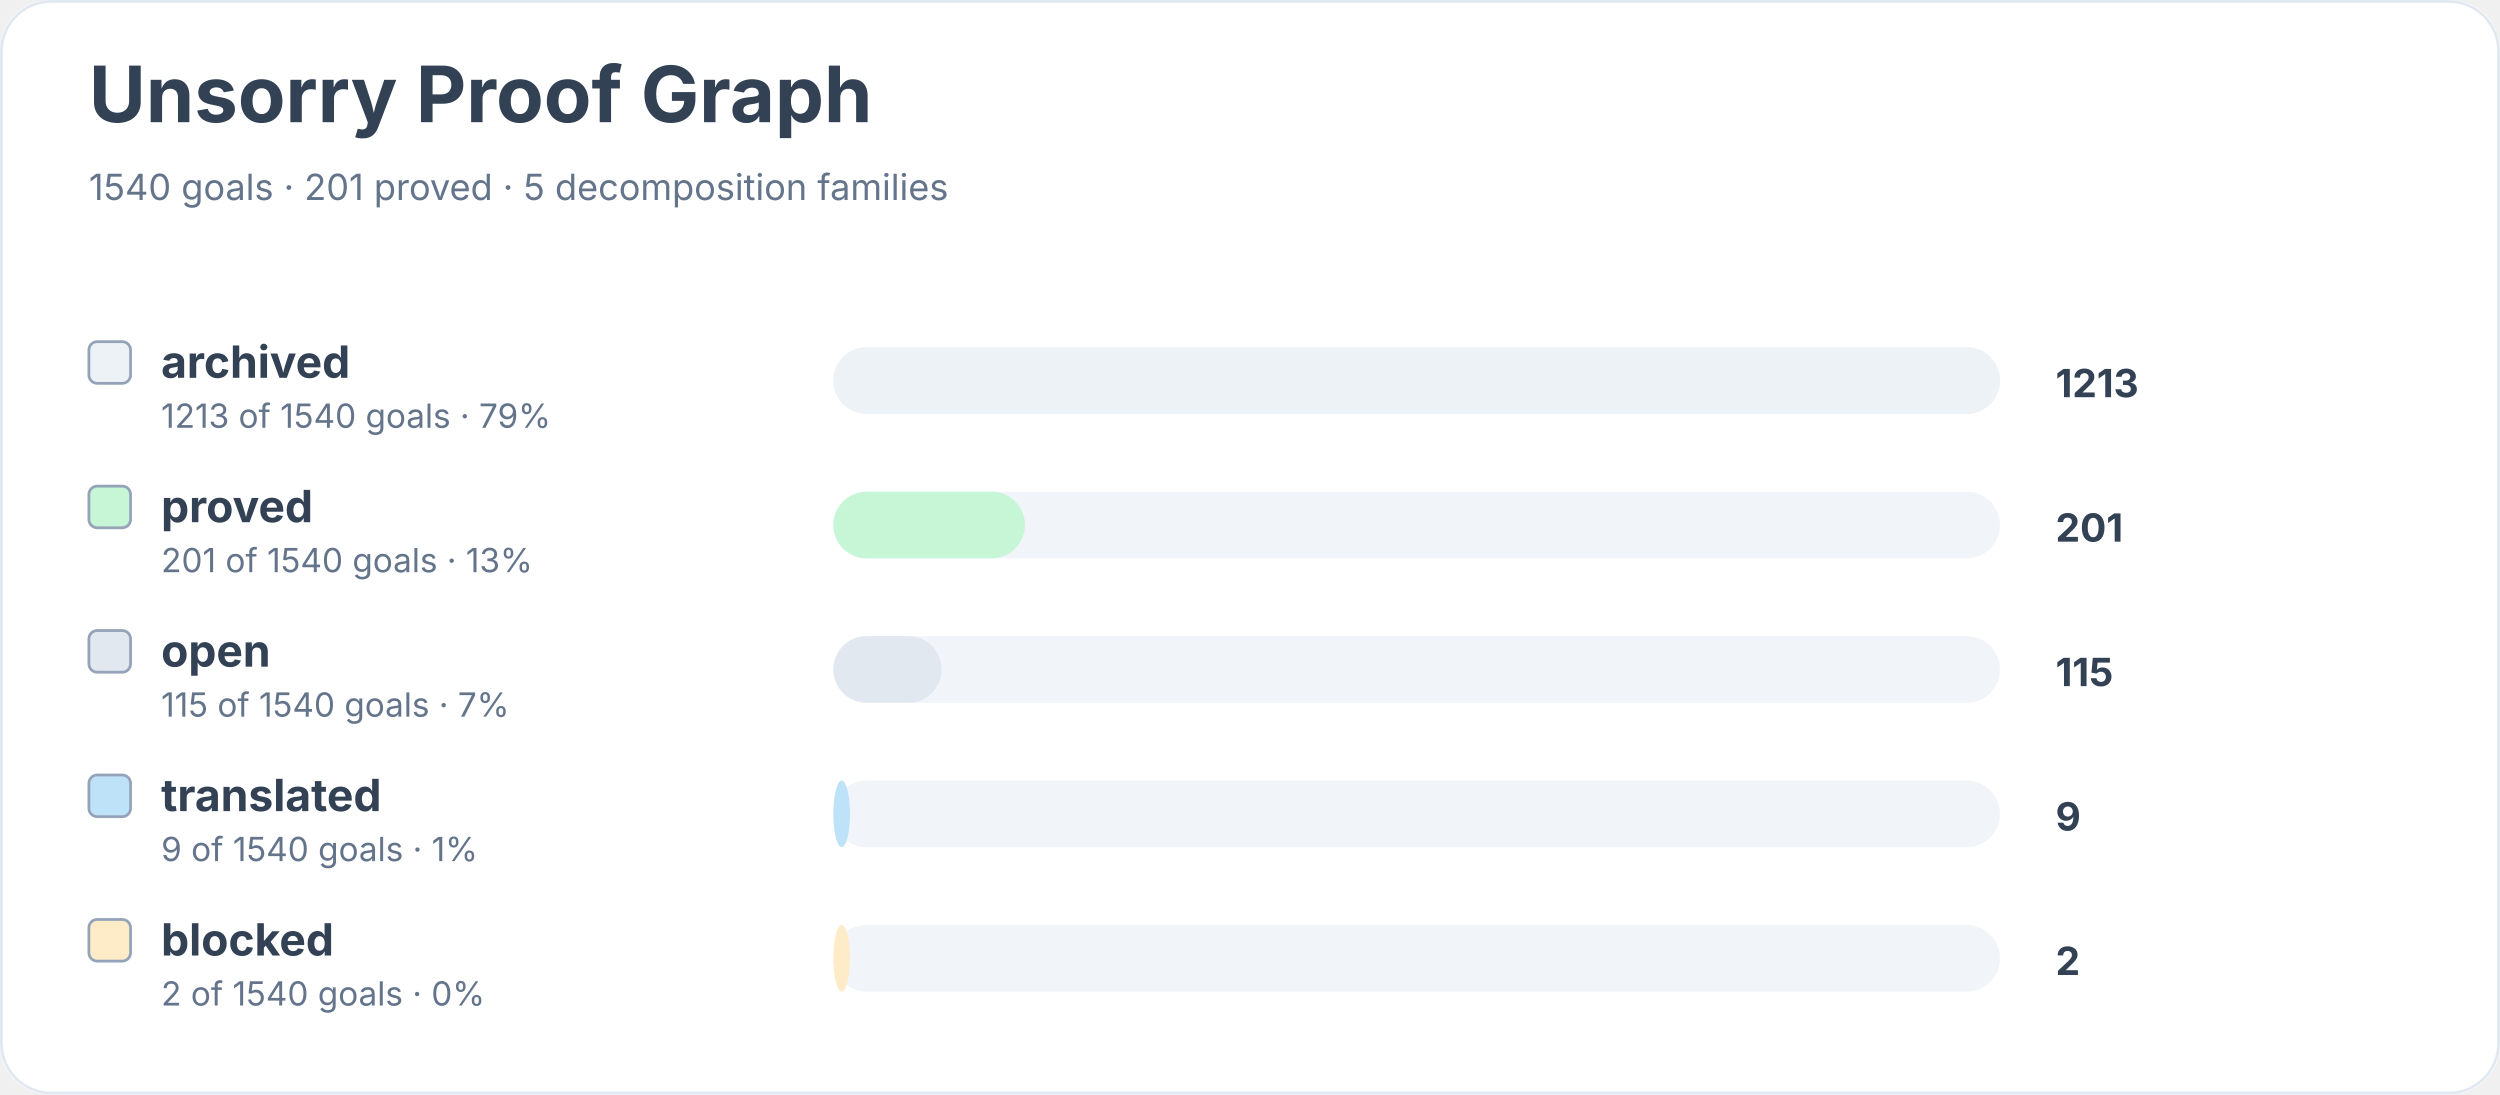
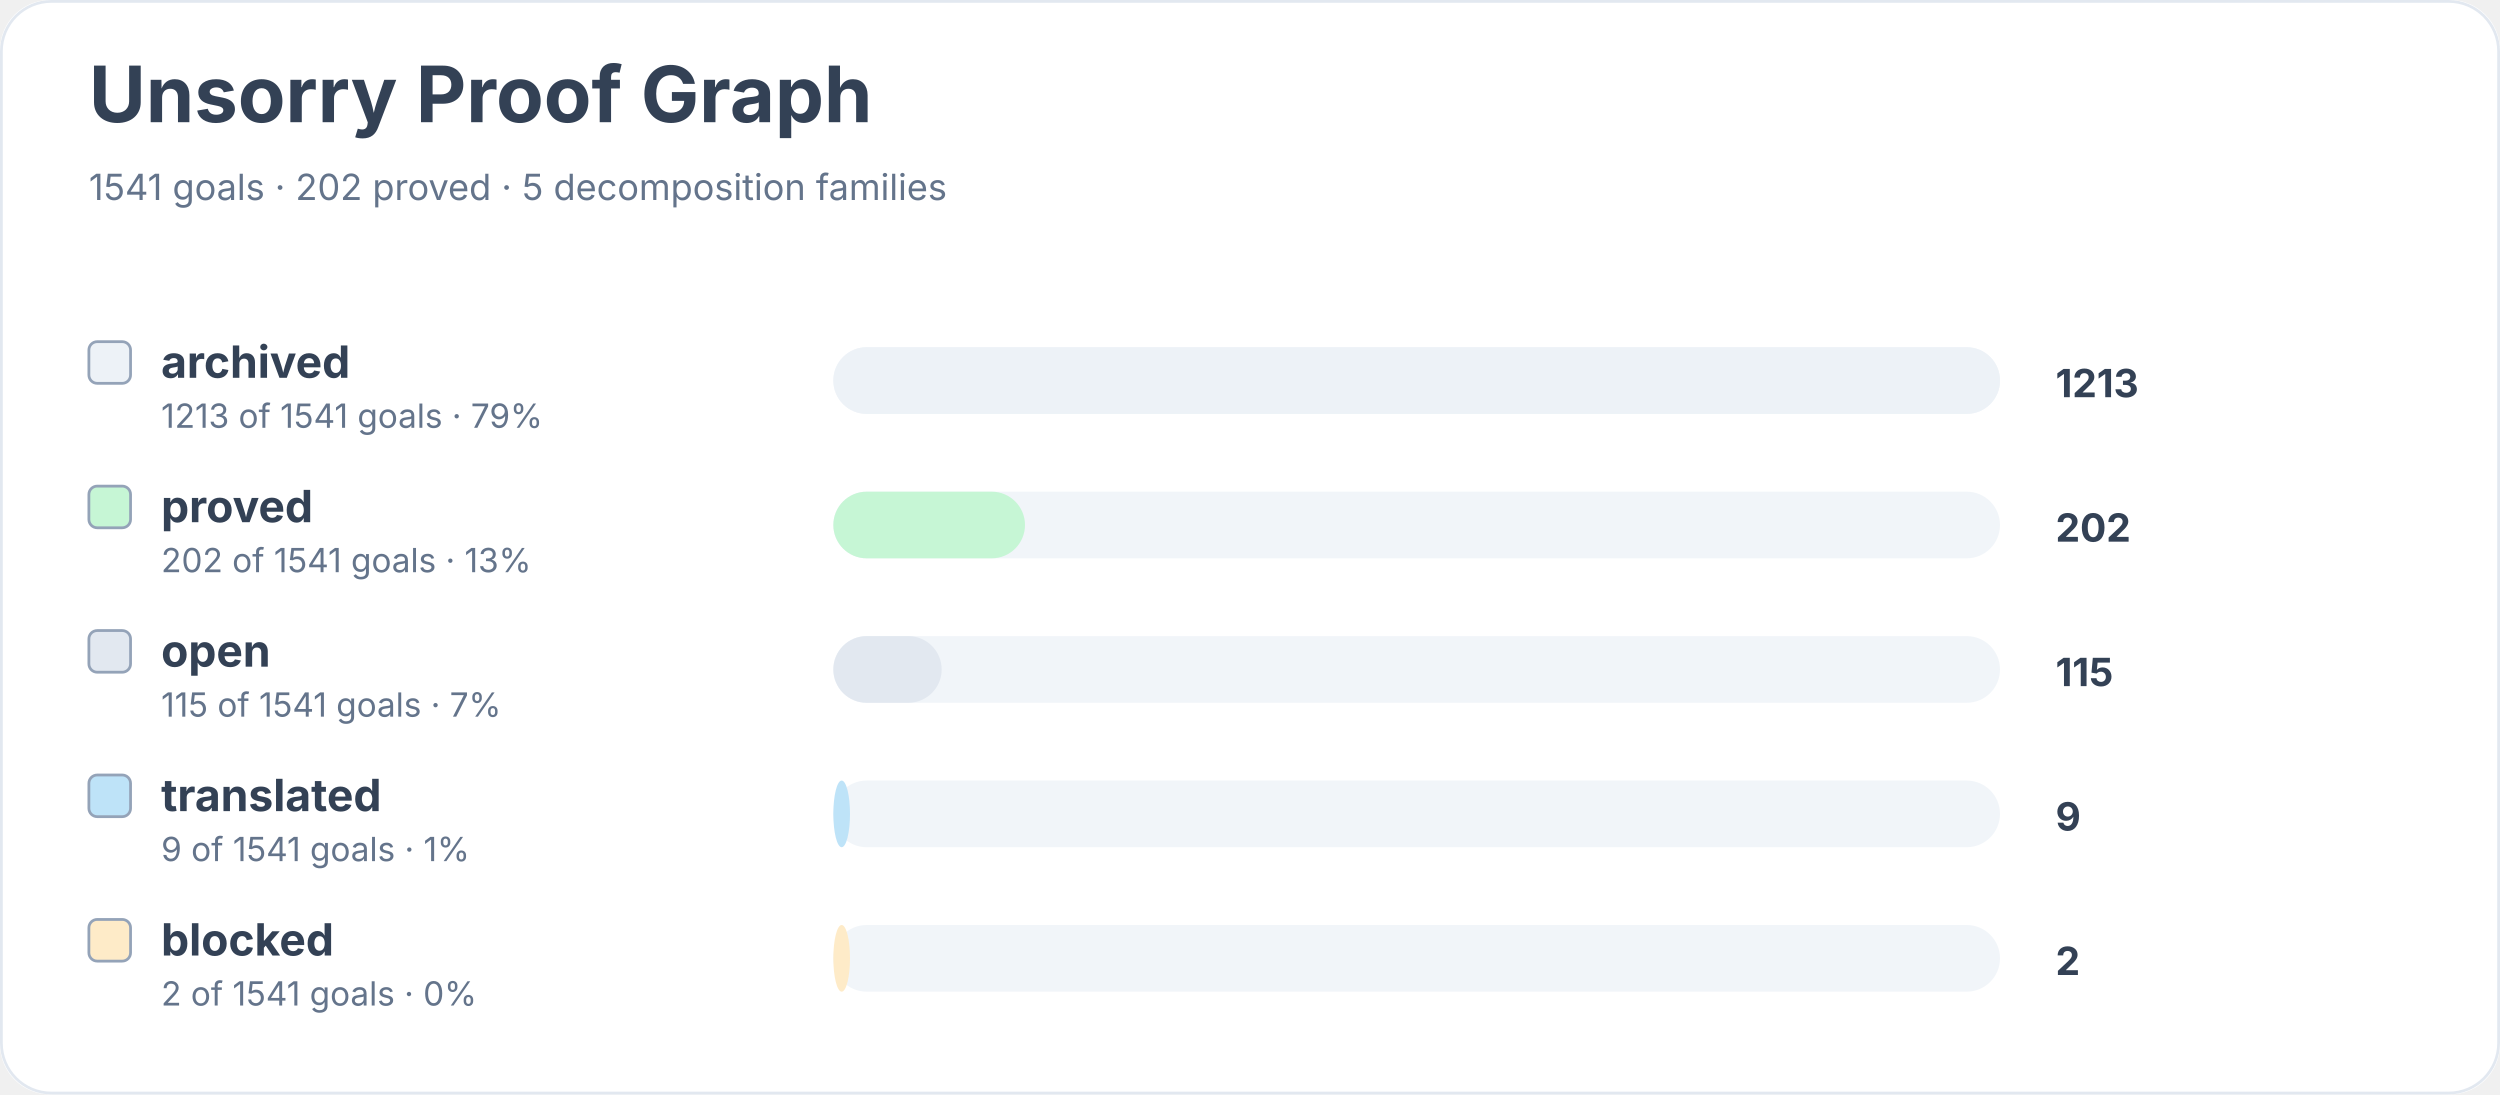
<svg xmlns="http://www.w3.org/2000/svg" width="900" height="394" viewBox="0 0 900 394" role="img" aria-labelledby="title desc">
  <rect width="900" height="100%" rx="18" fill="#ffffff" />
  <rect x="0.5" y="0.5" width="899" height="393" rx="18" fill="none" stroke="#e2e8f0" />
  <text x="32" y="44" font-family="Inter, system-ui, sans-serif" font-size="28" font-weight="700" fill="#334155">Unsorry Proof Graph</text>
-   <text x="32" y="72" font-family="Inter, system-ui, sans-serif" font-size="13" fill="#64748b">1540 goals · 201 proved · 5 decomposition families</text>
+   <text x="32" y="72" font-family="Inter, system-ui, sans-serif" font-size="13" fill="#64748b">1541 goals · 202 proved · 5 decomposition families</text>
  <rect x="32" y="123" width="15" height="15" rx="3" fill="#edf2f7" stroke="#94a3b8" />
  <text x="58" y="136" font-family="Inter, system-ui, sans-serif" font-size="16" font-weight="650" fill="#334155">archived</text>
-   <text x="58" y="154" font-family="Inter, system-ui, sans-serif" font-size="12" fill="#64748b">1213 of 1540 goals · 79%</text>
+   <text x="58" y="154" font-family="Inter, system-ui, sans-serif" font-size="12" fill="#64748b">1213 of 1541 goals · 79%</text>
  <rect x="300" y="125" width="420" height="24" rx="12" fill="#f1f5f9" />
  <rect x="300" y="125" width="420" height="24" rx="12" fill="#edf2f7" />
  <text x="740" y="143" font-family="Inter, system-ui, sans-serif" font-size="14" font-weight="700" fill="#334155">1213</text>
  <rect x="32" y="175" width="15" height="15" rx="3" fill="#c6f6d5" stroke="#94a3b8" />
  <text x="58" y="188" font-family="Inter, system-ui, sans-serif" font-size="16" font-weight="650" fill="#334155">proved</text>
-   <text x="58" y="206" font-family="Inter, system-ui, sans-serif" font-size="12" fill="#64748b">201 of 1540 goals · 13%</text>
+   <text x="58" y="206" font-family="Inter, system-ui, sans-serif" font-size="12" fill="#64748b">202 of 1541 goals · 13%</text>
  <rect x="300" y="177" width="420" height="24" rx="12" fill="#f1f5f9" />
  <rect x="300" y="177" width="69" height="24" rx="12" fill="#c6f6d5" />
-   <text x="740" y="195" font-family="Inter, system-ui, sans-serif" font-size="14" font-weight="700" fill="#334155">201</text>
+   <text x="740" y="195" font-family="Inter, system-ui, sans-serif" font-size="14" font-weight="700" fill="#334155">202</text>
  <rect x="32" y="227" width="15" height="15" rx="3" fill="#e2e8f0" stroke="#94a3b8" />
  <text x="58" y="240" font-family="Inter, system-ui, sans-serif" font-size="16" font-weight="650" fill="#334155">open</text>
-   <text x="58" y="258" font-family="Inter, system-ui, sans-serif" font-size="12" fill="#64748b">115 of 1540 goals · 7%</text>
+   <text x="58" y="258" font-family="Inter, system-ui, sans-serif" font-size="12" fill="#64748b">115 of 1541 goals · 7%</text>
  <rect x="300" y="229" width="420" height="24" rx="12" fill="#f1f5f9" />
  <rect x="300" y="229" width="39" height="24" rx="12" fill="#e2e8f0" />
  <text x="740" y="247" font-family="Inter, system-ui, sans-serif" font-size="14" font-weight="700" fill="#334155">115</text>
  <rect x="32" y="279" width="15" height="15" rx="3" fill="#bee3f8" stroke="#94a3b8" />
  <text x="58" y="292" font-family="Inter, system-ui, sans-serif" font-size="16" font-weight="650" fill="#334155">translated</text>
-   <text x="58" y="310" font-family="Inter, system-ui, sans-serif" font-size="12" fill="#64748b">9 of 1540 goals · 1%</text>
+   <text x="58" y="310" font-family="Inter, system-ui, sans-serif" font-size="12" fill="#64748b">9 of 1541 goals · 1%</text>
  <rect x="300" y="281" width="420" height="24" rx="12" fill="#f1f5f9" />
  <rect x="300" y="281" width="6" height="24" rx="12" fill="#bee3f8" />
  <text x="740" y="299" font-family="Inter, system-ui, sans-serif" font-size="14" font-weight="700" fill="#334155">9</text>
  <rect x="32" y="331" width="15" height="15" rx="3" fill="#feebc8" stroke="#94a3b8" />
  <text x="58" y="344" font-family="Inter, system-ui, sans-serif" font-size="16" font-weight="650" fill="#334155">blocked</text>
-   <text x="58" y="362" font-family="Inter, system-ui, sans-serif" font-size="12" fill="#64748b">2 of 1540 goals · 0%</text>
+   <text x="58" y="362" font-family="Inter, system-ui, sans-serif" font-size="12" fill="#64748b">2 of 1541 goals · 0%</text>
  <rect x="300" y="333" width="420" height="24" rx="12" fill="#f1f5f9" />
  <rect x="300" y="333" width="6" height="24" rx="12" fill="#feebc8" />
  <text x="740" y="351" font-family="Inter, system-ui, sans-serif" font-size="14" font-weight="700" fill="#334155">2</text>
</svg>
